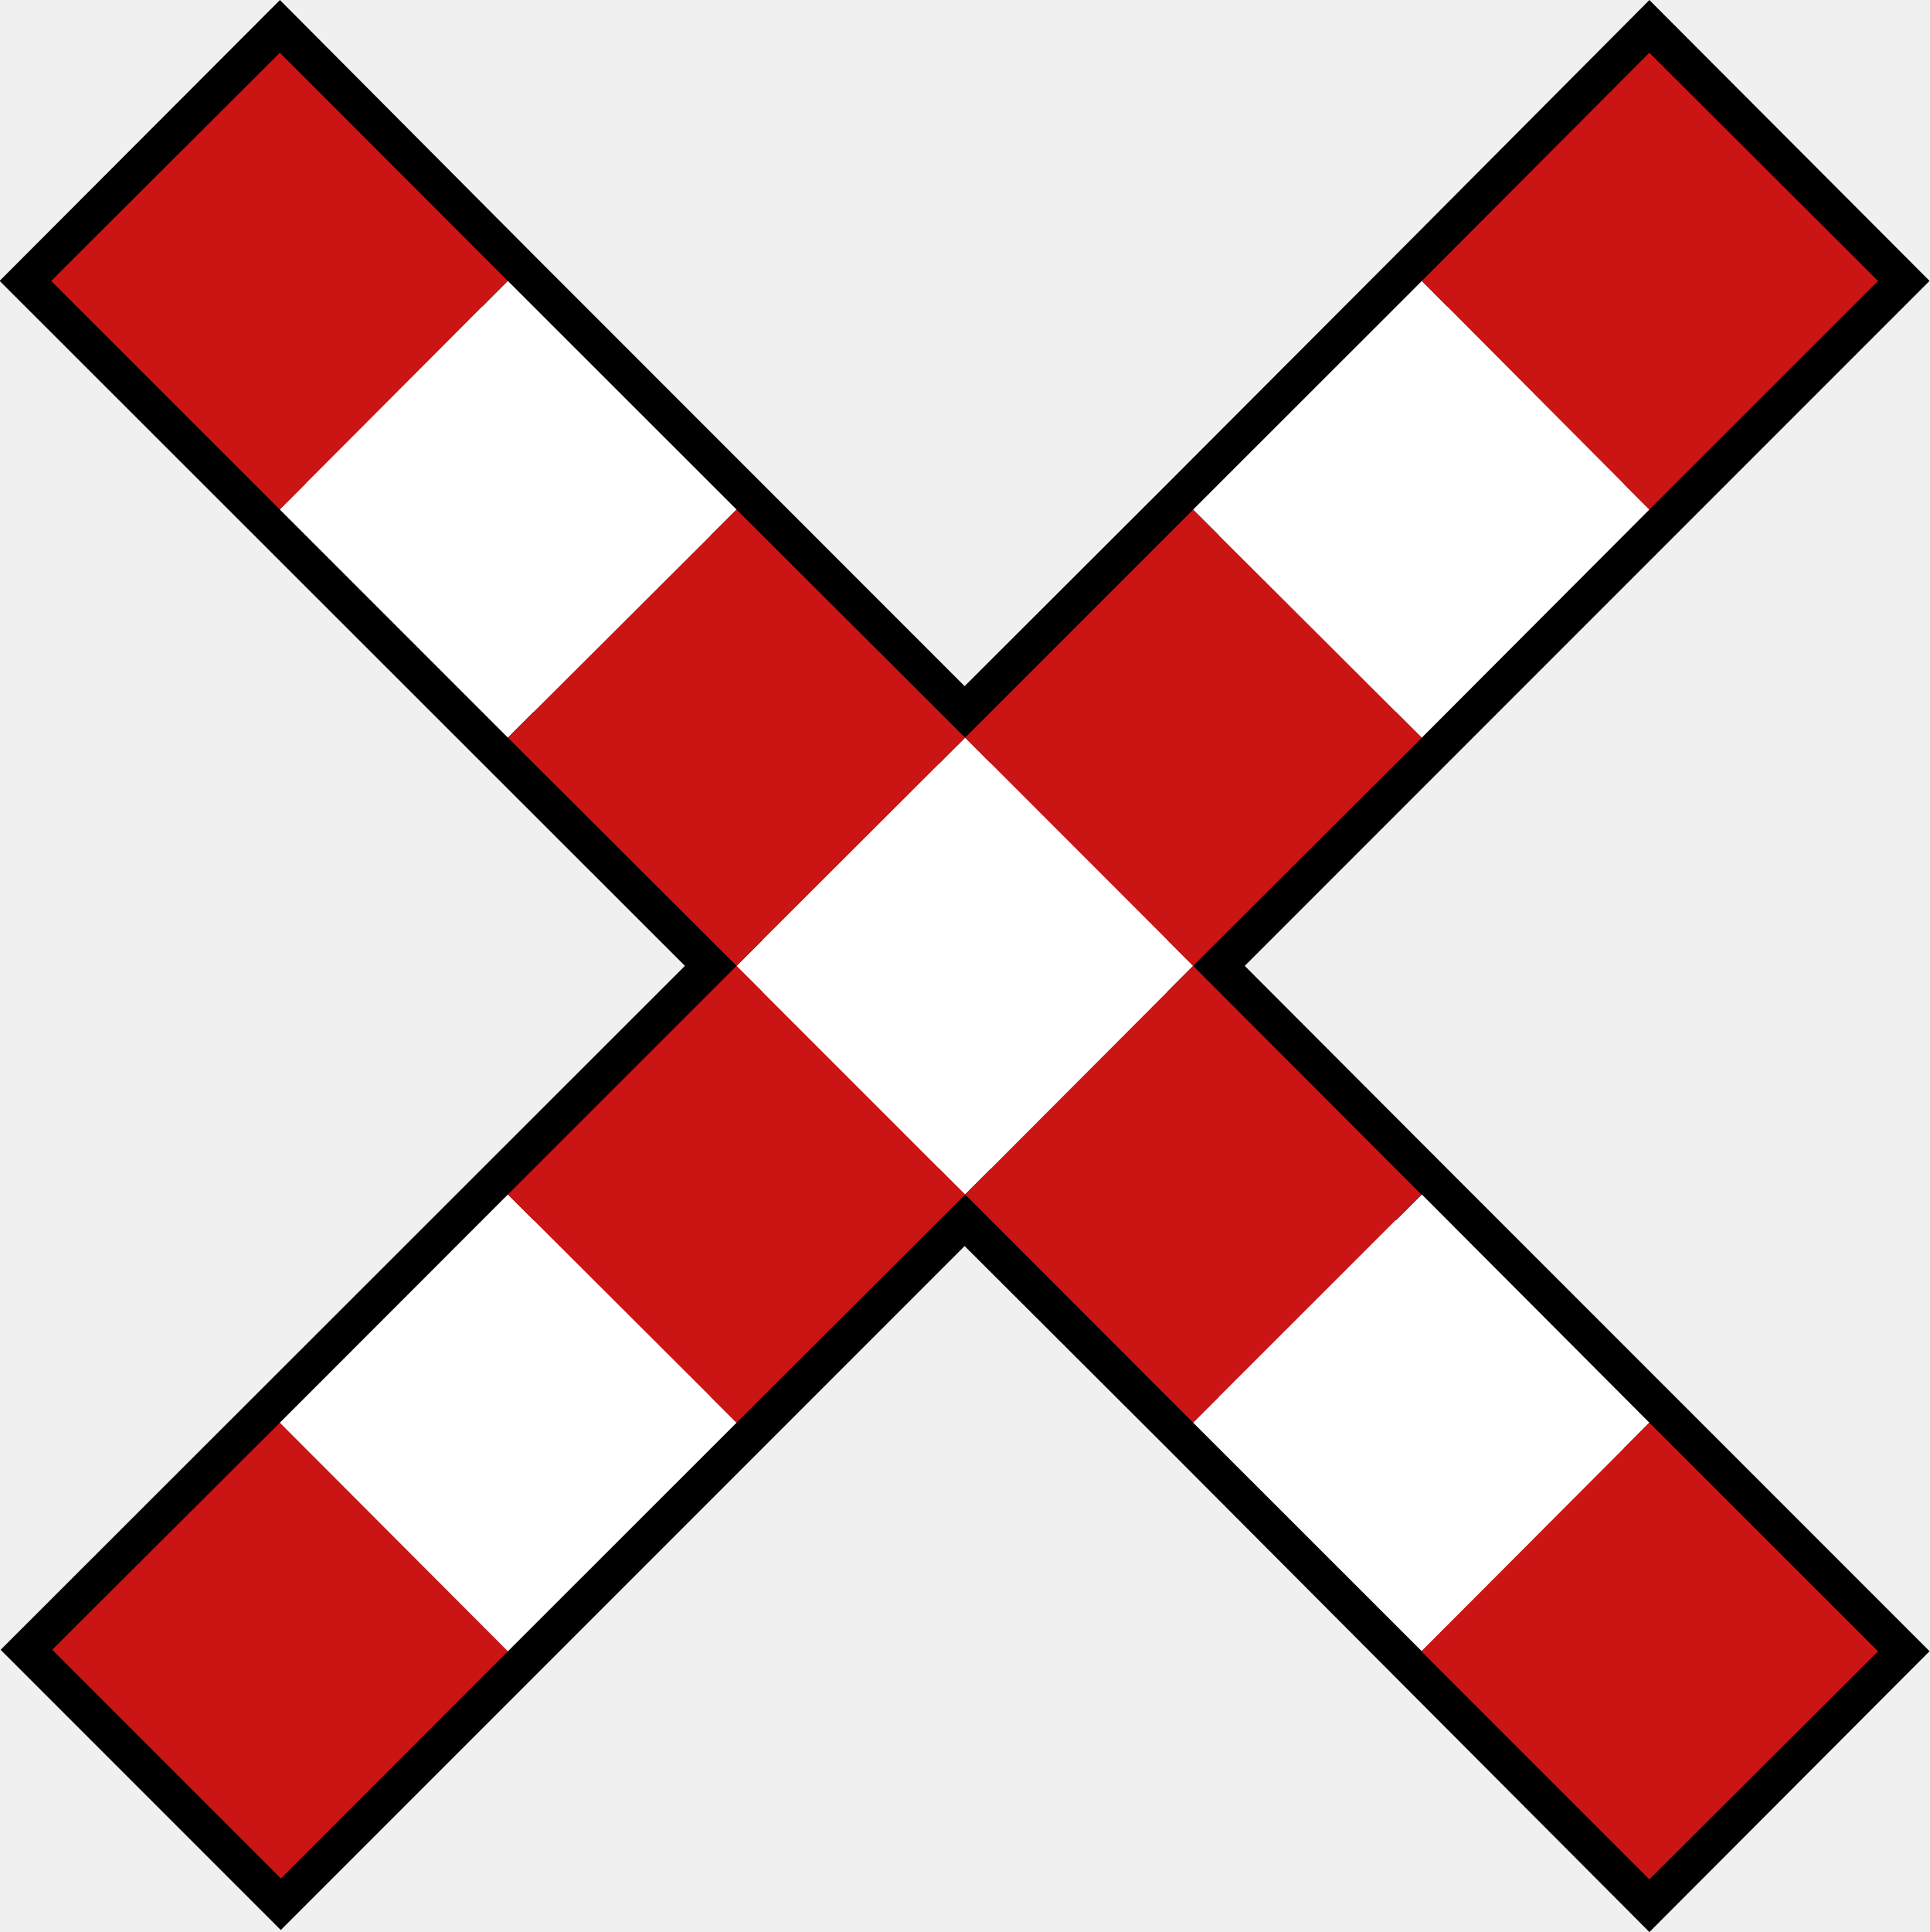
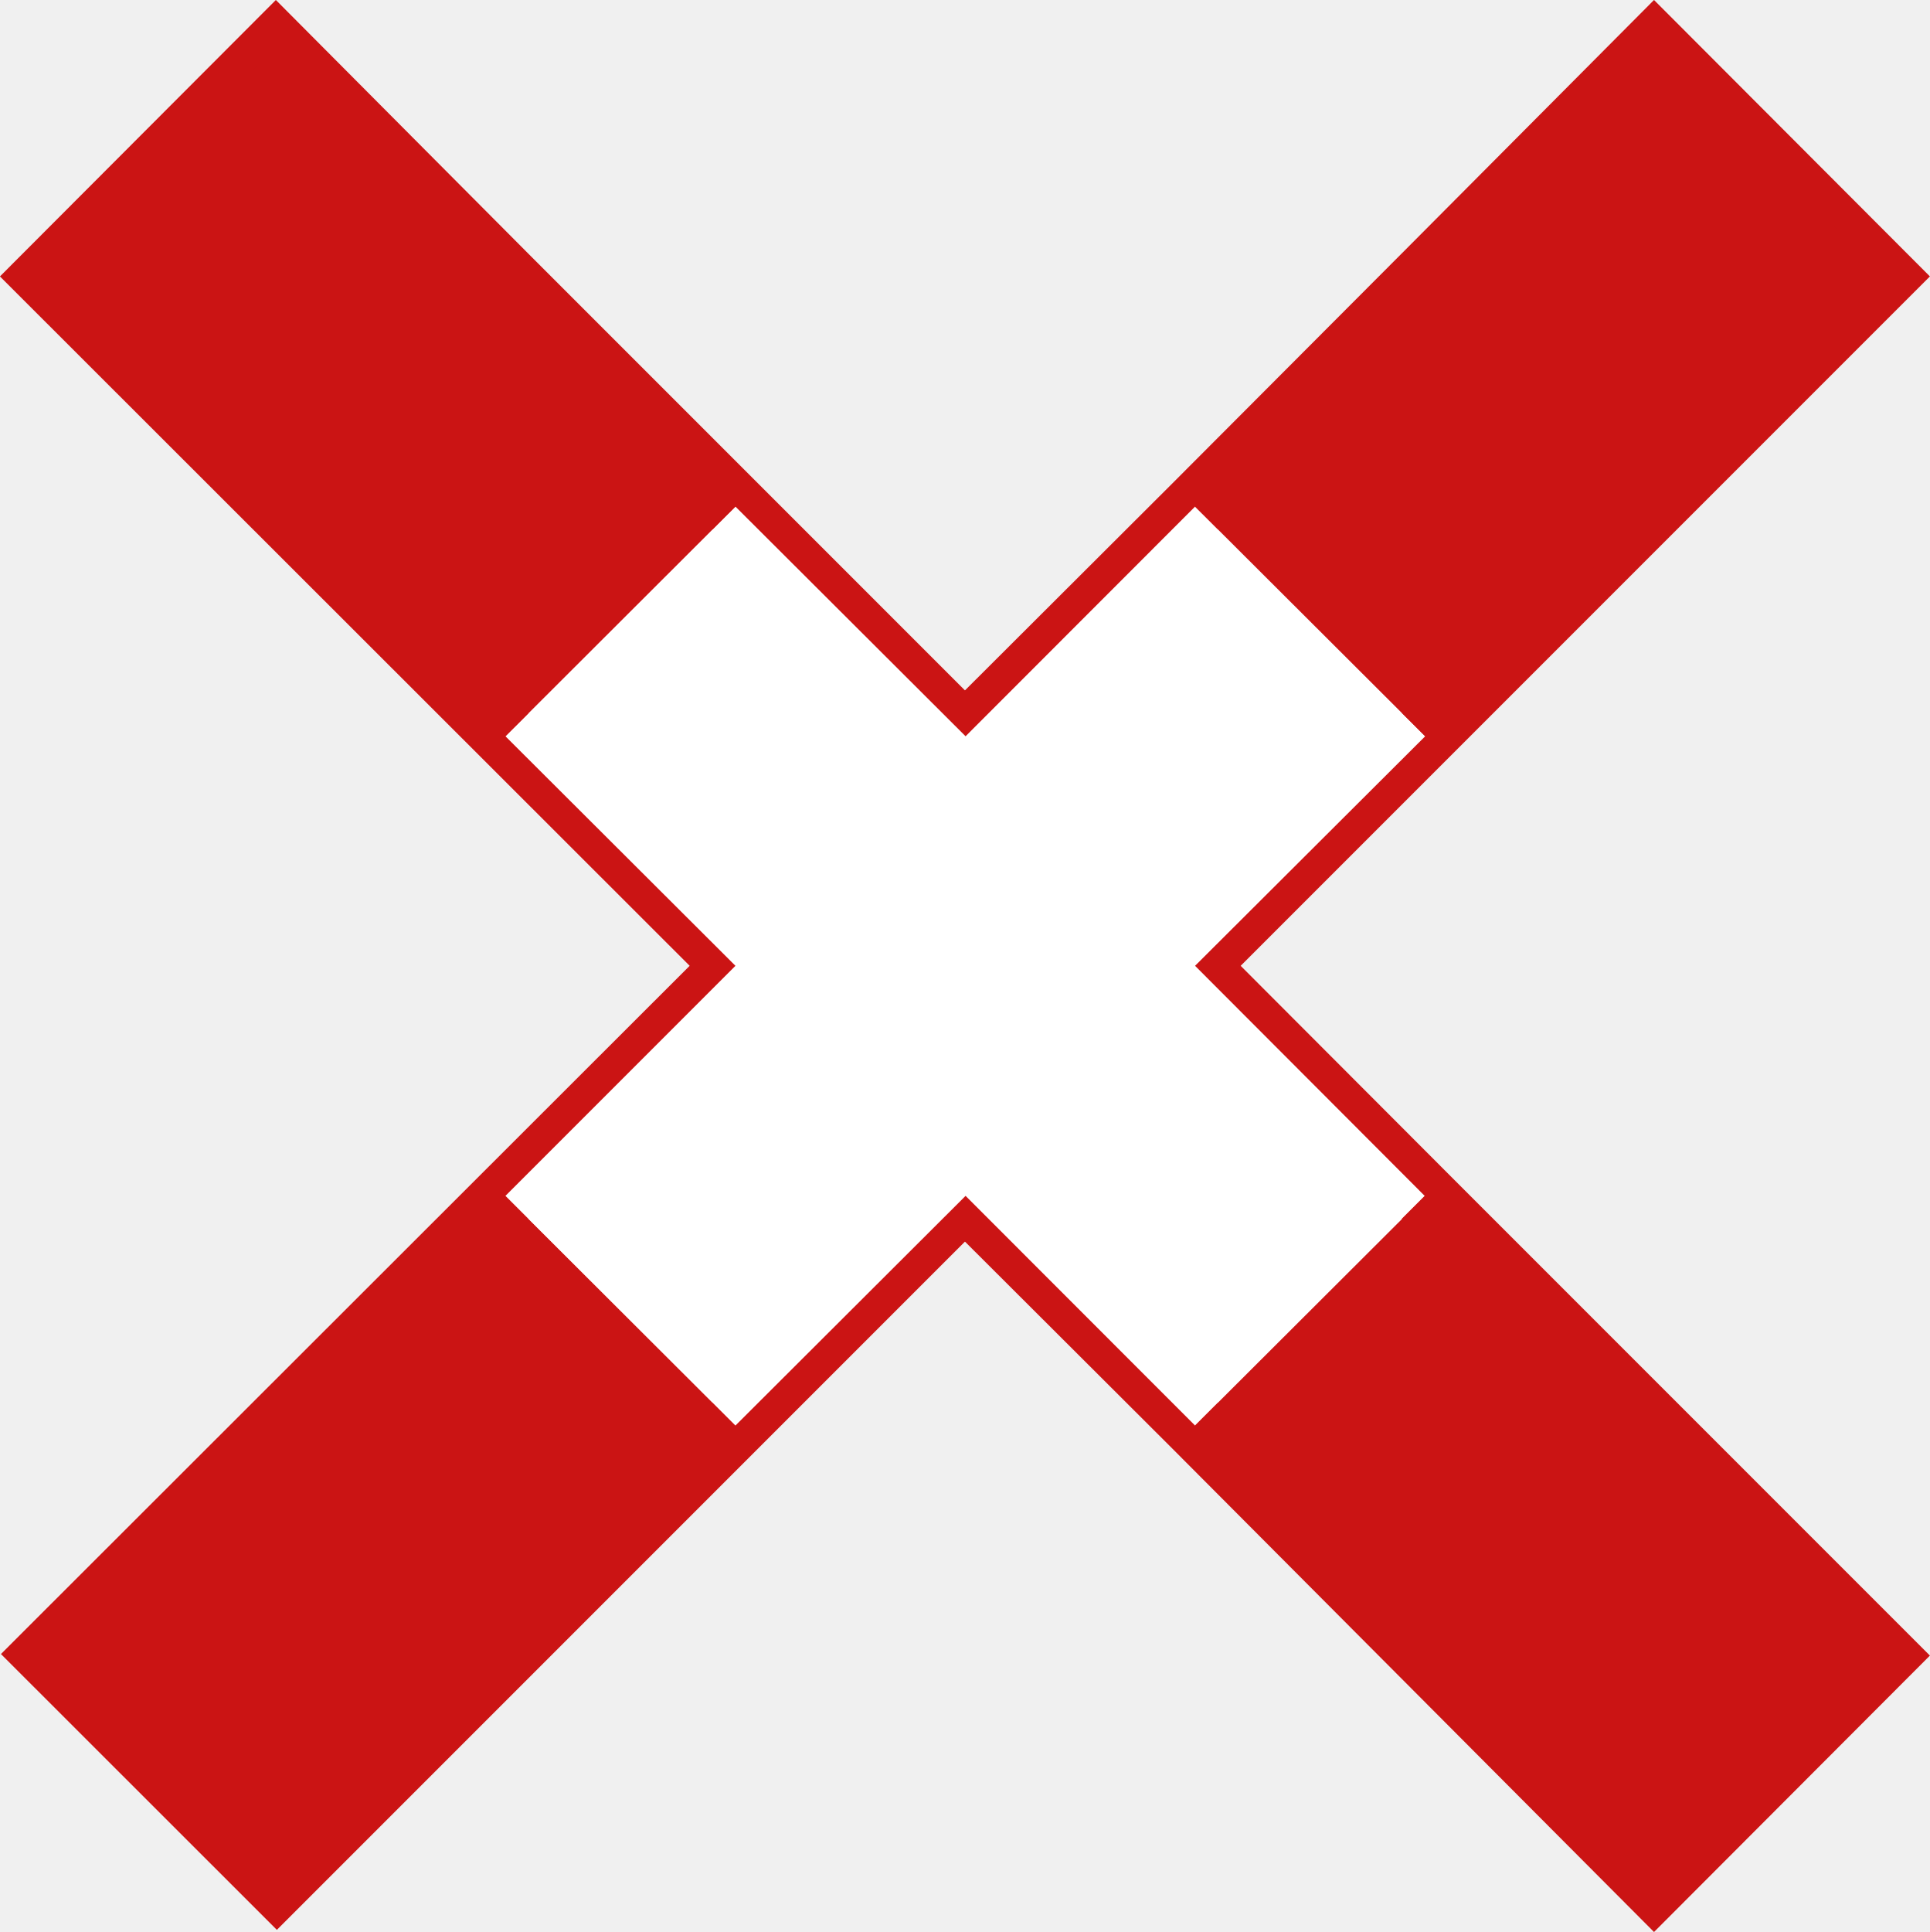
- <svg xmlns="http://www.w3.org/2000/svg" width="15" height="15.018" viewBox="0 0 15 15.018">
-   <path fill="none" stroke-width="0.563" stroke-linecap="round" stroke-linejoin="miter" stroke="rgb(0%, 0%, 0%)" stroke-opacity="1" stroke-miterlimit="4" d="M 2.16 0.399 L 0.395 2.167 L 5.684 7.452 L 0.403 12.729 L 2.167 14.493 L 7.444 9.216 L 9.208 10.976 L 12.729 14.508 L 14.493 12.74 L 10.969 9.216 L 9.208 7.452 L 14.493 2.167 L 12.729 0.399 L 10.969 2.167 L 9.208 3.931 L 7.444 5.692 L 3.92 2.167 Z M 2.16 0.399 " transform="matrix(1.007498, 0, 0, 1.007498, 0, 0)" />
-   <path fill-rule="nonzero" fill="rgb(79.608%, 7.843%, 7.843%)" fill-opacity="1" d="M 0.406 12.824 L 2.184 11.051 L 3.961 12.824 L 2.184 14.602 Z M 0.406 12.824 " />
-   <path fill-rule="nonzero" fill="rgb(100%, 100%, 100%)" fill-opacity="1" d="M 2.176 11.059 L 3.949 9.285 L 5.727 11.059 L 3.949 12.836 Z M 2.176 11.059 " />
-   <path fill-rule="nonzero" fill="rgb(79.608%, 7.843%, 7.843%)" fill-opacity="1" d="M 3.949 9.285 L 5.727 7.508 L 7.504 9.285 L 5.727 11.059 Z M 3.949 9.285 " />
-   <path fill-rule="nonzero" fill="rgb(100%, 100%, 100%)" fill-opacity="1" d="M 5.727 7.508 L 7.504 5.734 L 9.277 7.508 L 7.504 9.285 Z M 5.727 7.508 " />
-   <path fill-rule="nonzero" fill="rgb(79.608%, 7.843%, 7.843%)" fill-opacity="1" d="M 7.504 5.734 L 9.277 3.961 L 11.055 5.734 L 9.277 7.508 Z M 7.504 5.734 " />
-   <path fill-rule="nonzero" fill="rgb(100%, 100%, 100%)" fill-opacity="1" d="M 9.277 3.961 L 11.055 2.184 L 12.824 3.961 L 11.055 5.734 Z M 9.277 3.961 " />
-   <path fill-rule="nonzero" fill="rgb(79.608%, 7.843%, 7.843%)" fill-opacity="1" d="M 11.055 2.184 L 12.824 0.41 L 14.602 2.184 L 12.824 3.961 Z M 11.055 2.184 " />
-   <path fill-rule="nonzero" fill="rgb(79.608%, 7.843%, 7.843%)" fill-opacity="1" d="M 2.176 0.41 L 3.949 2.184 L 2.176 3.961 L 0.398 2.184 Z M 2.176 0.41 " />
-   <path fill-rule="nonzero" fill="rgb(100%, 100%, 100%)" fill-opacity="1" d="M 3.949 2.184 L 5.727 3.961 L 3.949 5.734 L 2.176 3.961 Z M 3.949 2.184 " />
-   <path fill-rule="nonzero" fill="rgb(79.608%, 7.843%, 7.843%)" fill-opacity="1" d="M 5.727 3.961 L 7.504 5.734 L 5.727 7.508 L 3.949 5.734 Z M 5.727 3.961 " />
-   <path fill-rule="nonzero" fill="rgb(79.608%, 7.843%, 7.843%)" fill-opacity="1" d="M 9.277 7.508 L 11.051 9.285 L 9.277 11.059 L 7.504 9.285 Z M 9.277 7.508 " />
-   <path fill-rule="nonzero" fill="rgb(100%, 100%, 100%)" fill-opacity="1" d="M 11.055 9.285 L 12.824 11.059 L 11.055 12.836 L 9.277 11.059 Z M 11.055 9.285 " />
-   <path fill-rule="nonzero" fill="rgb(79.608%, 7.843%, 7.843%)" fill-opacity="1" d="M 12.824 11.059 L 14.602 12.836 L 12.824 14.609 L 11.051 12.836 Z M 12.824 11.059 " />
+ <svg xmlns="http://www.w3.org/2000/svg" width="14.91" height="14.923" viewBox="0 0 14.91 14.923" version="1.1" id="svg14">
+   <defs id="defs14" />
+   <path fill="none" stroke-width="0.563" stroke-linecap="round" stroke-linejoin="miter" stroke="#000000" stroke-opacity="1" stroke-miterlimit="4" d="M 2.131,0.354 0.353,2.135 5.682,7.46 0.361,12.776 2.139,14.553 7.455,9.237 9.232,11.01 12.779,14.569 14.557,12.788 11.006,9.237 9.232,7.46 14.557,2.135 12.779,0.354 11.006,2.135 9.232,3.913 7.455,5.686 3.904,2.135 Z m 0,0" id="path1" style="stroke-width:0.5;stroke-dasharray:none;stroke:#cb1414;stroke-opacity:1" />
+   <path id="path2" d="m 3.905,9.237 -1.766,1.766 -0.008,0.008 -1.77,1.766 1.777,1.777 1.766,-1.766 0.012,-0.012 1.766,-1.766 z" style="fill:#cb1414;fill-opacity:1" />
+   <path id="path4" style="fill:#ffffff;fill-opacity:1" d="M 5.682,3.913 3.905,5.687 5.682,7.46 3.905,9.237 5.682,11.011 7.46,9.237 9.233,11.011 11.007,9.237 9.233,7.46 11.011,5.687 9.233,3.913 7.46,5.687 Z" />
+   <path id="path7" style="fill:#cb1414;fill-opacity:1" d="M 12.78,0.362 11.011,2.136 9.233,3.913 11.011,5.687 12.78,3.913 14.557,2.136 Z" />
+   <path id="path9" d="M 2.132,0.362 0.354,2.136 2.132,3.913 3.905,5.687 5.682,3.913 3.905,2.136 Z" style="fill:#cb1414;fill-opacity:1" />
+   <path id="path13" style="fill:#cb1414;fill-opacity:1" d="m 11.011,9.237 -1.777,1.773 1.775,1.775 -0.002,0.002 1.773,1.773 1.777,-1.773 -1.777,-1.777 z" />
</svg>
